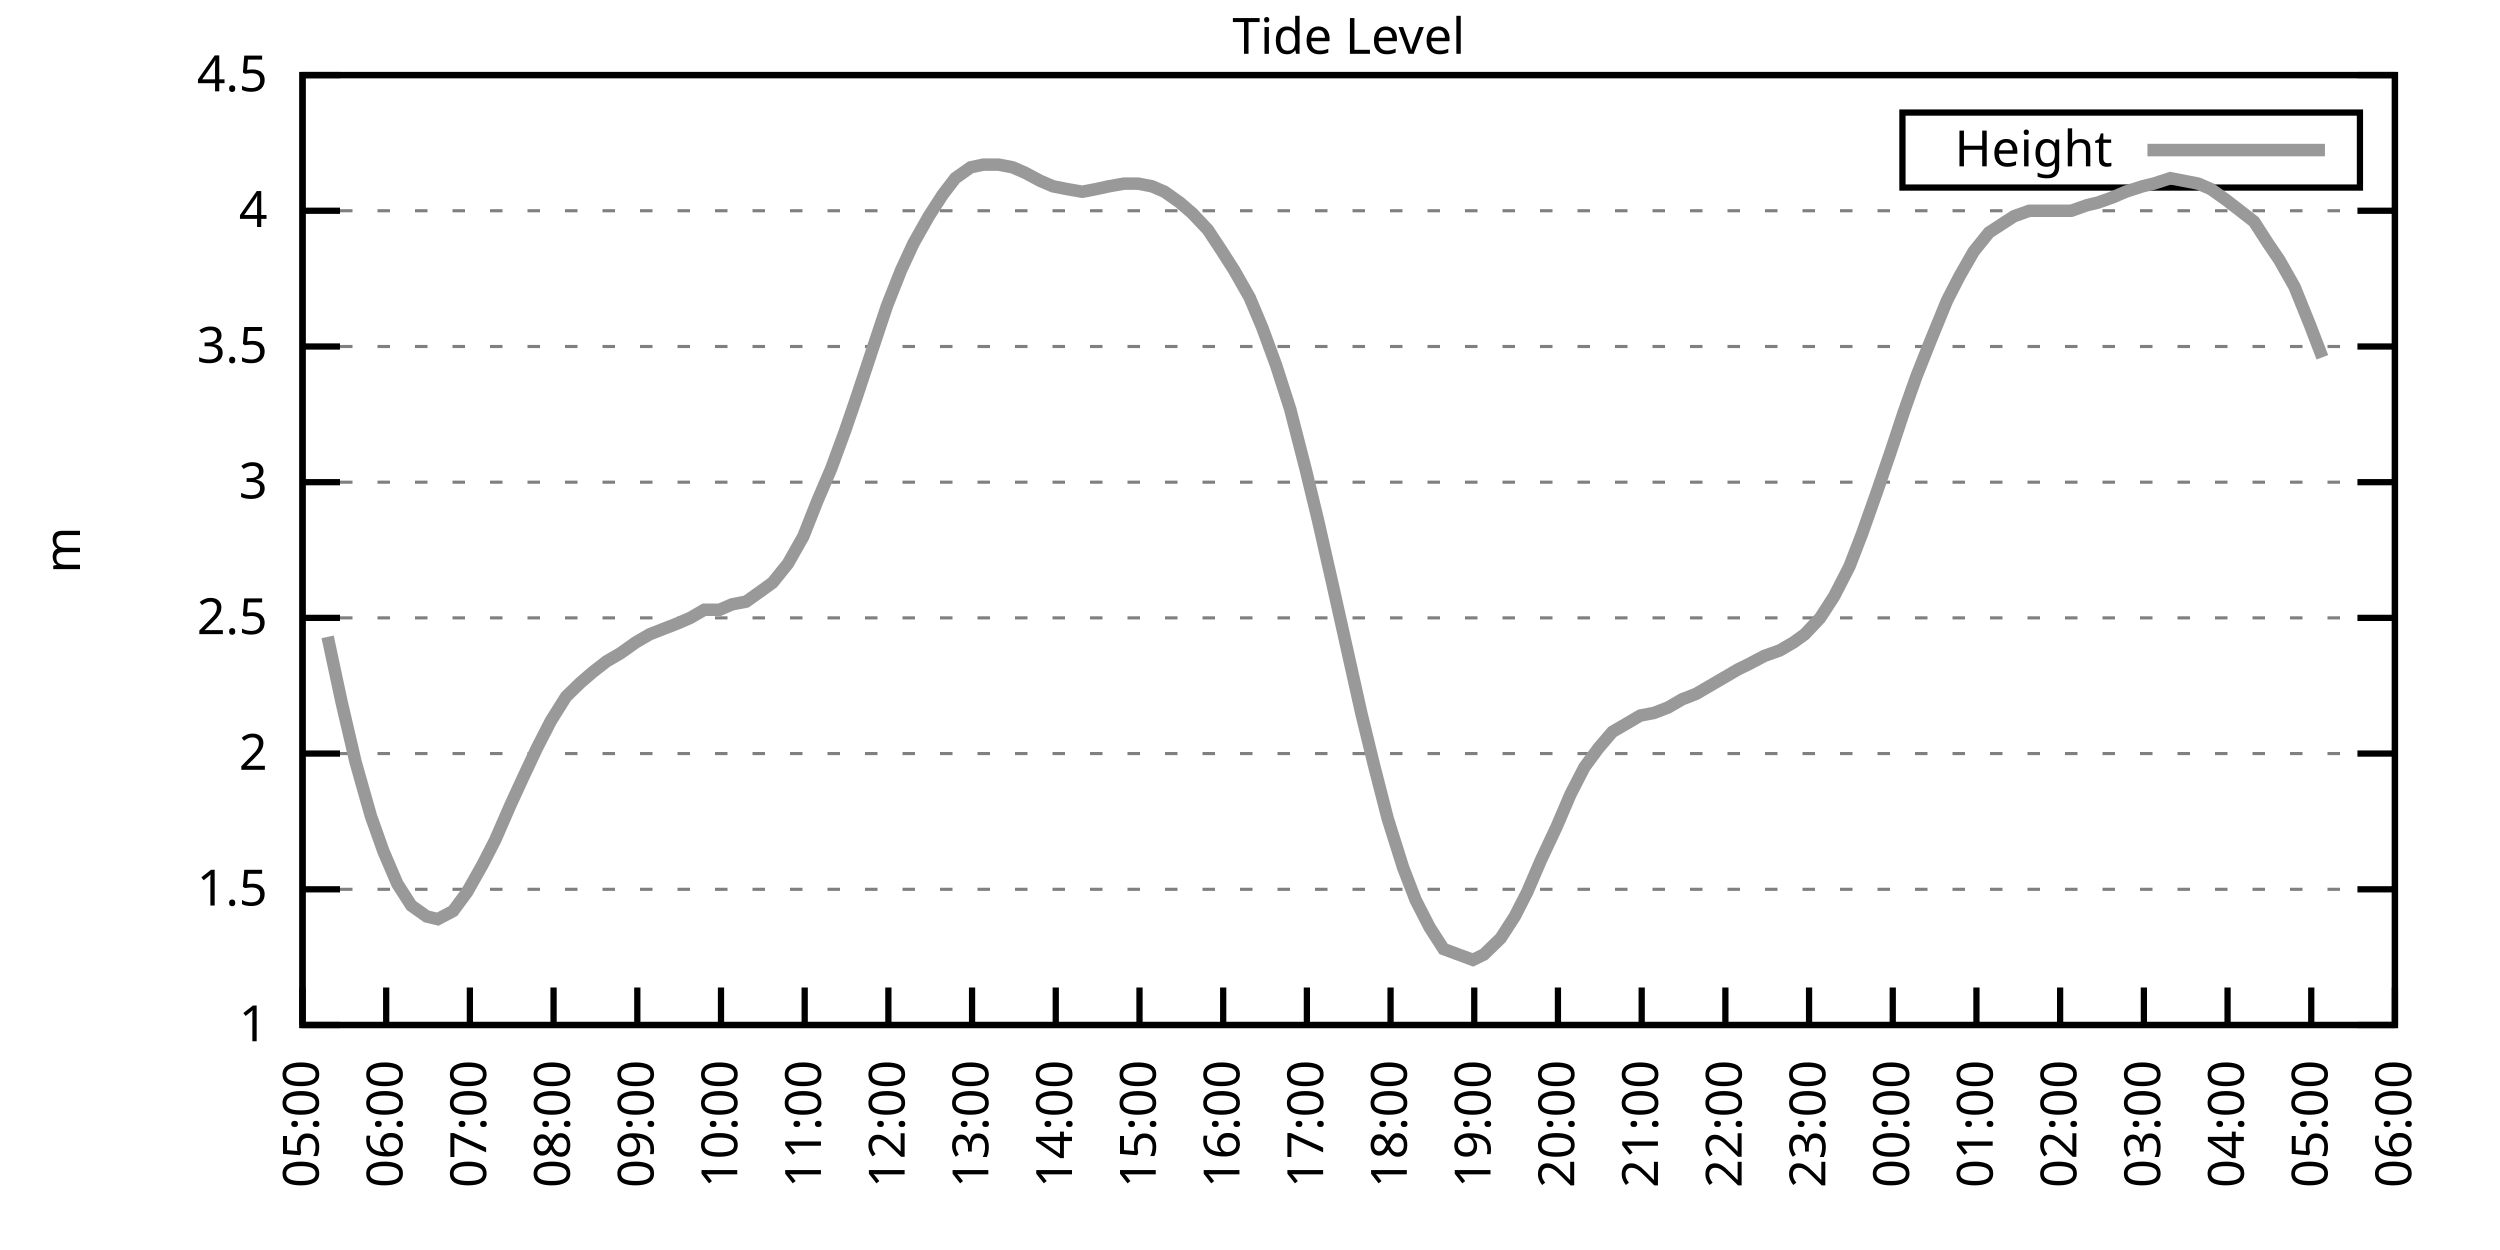
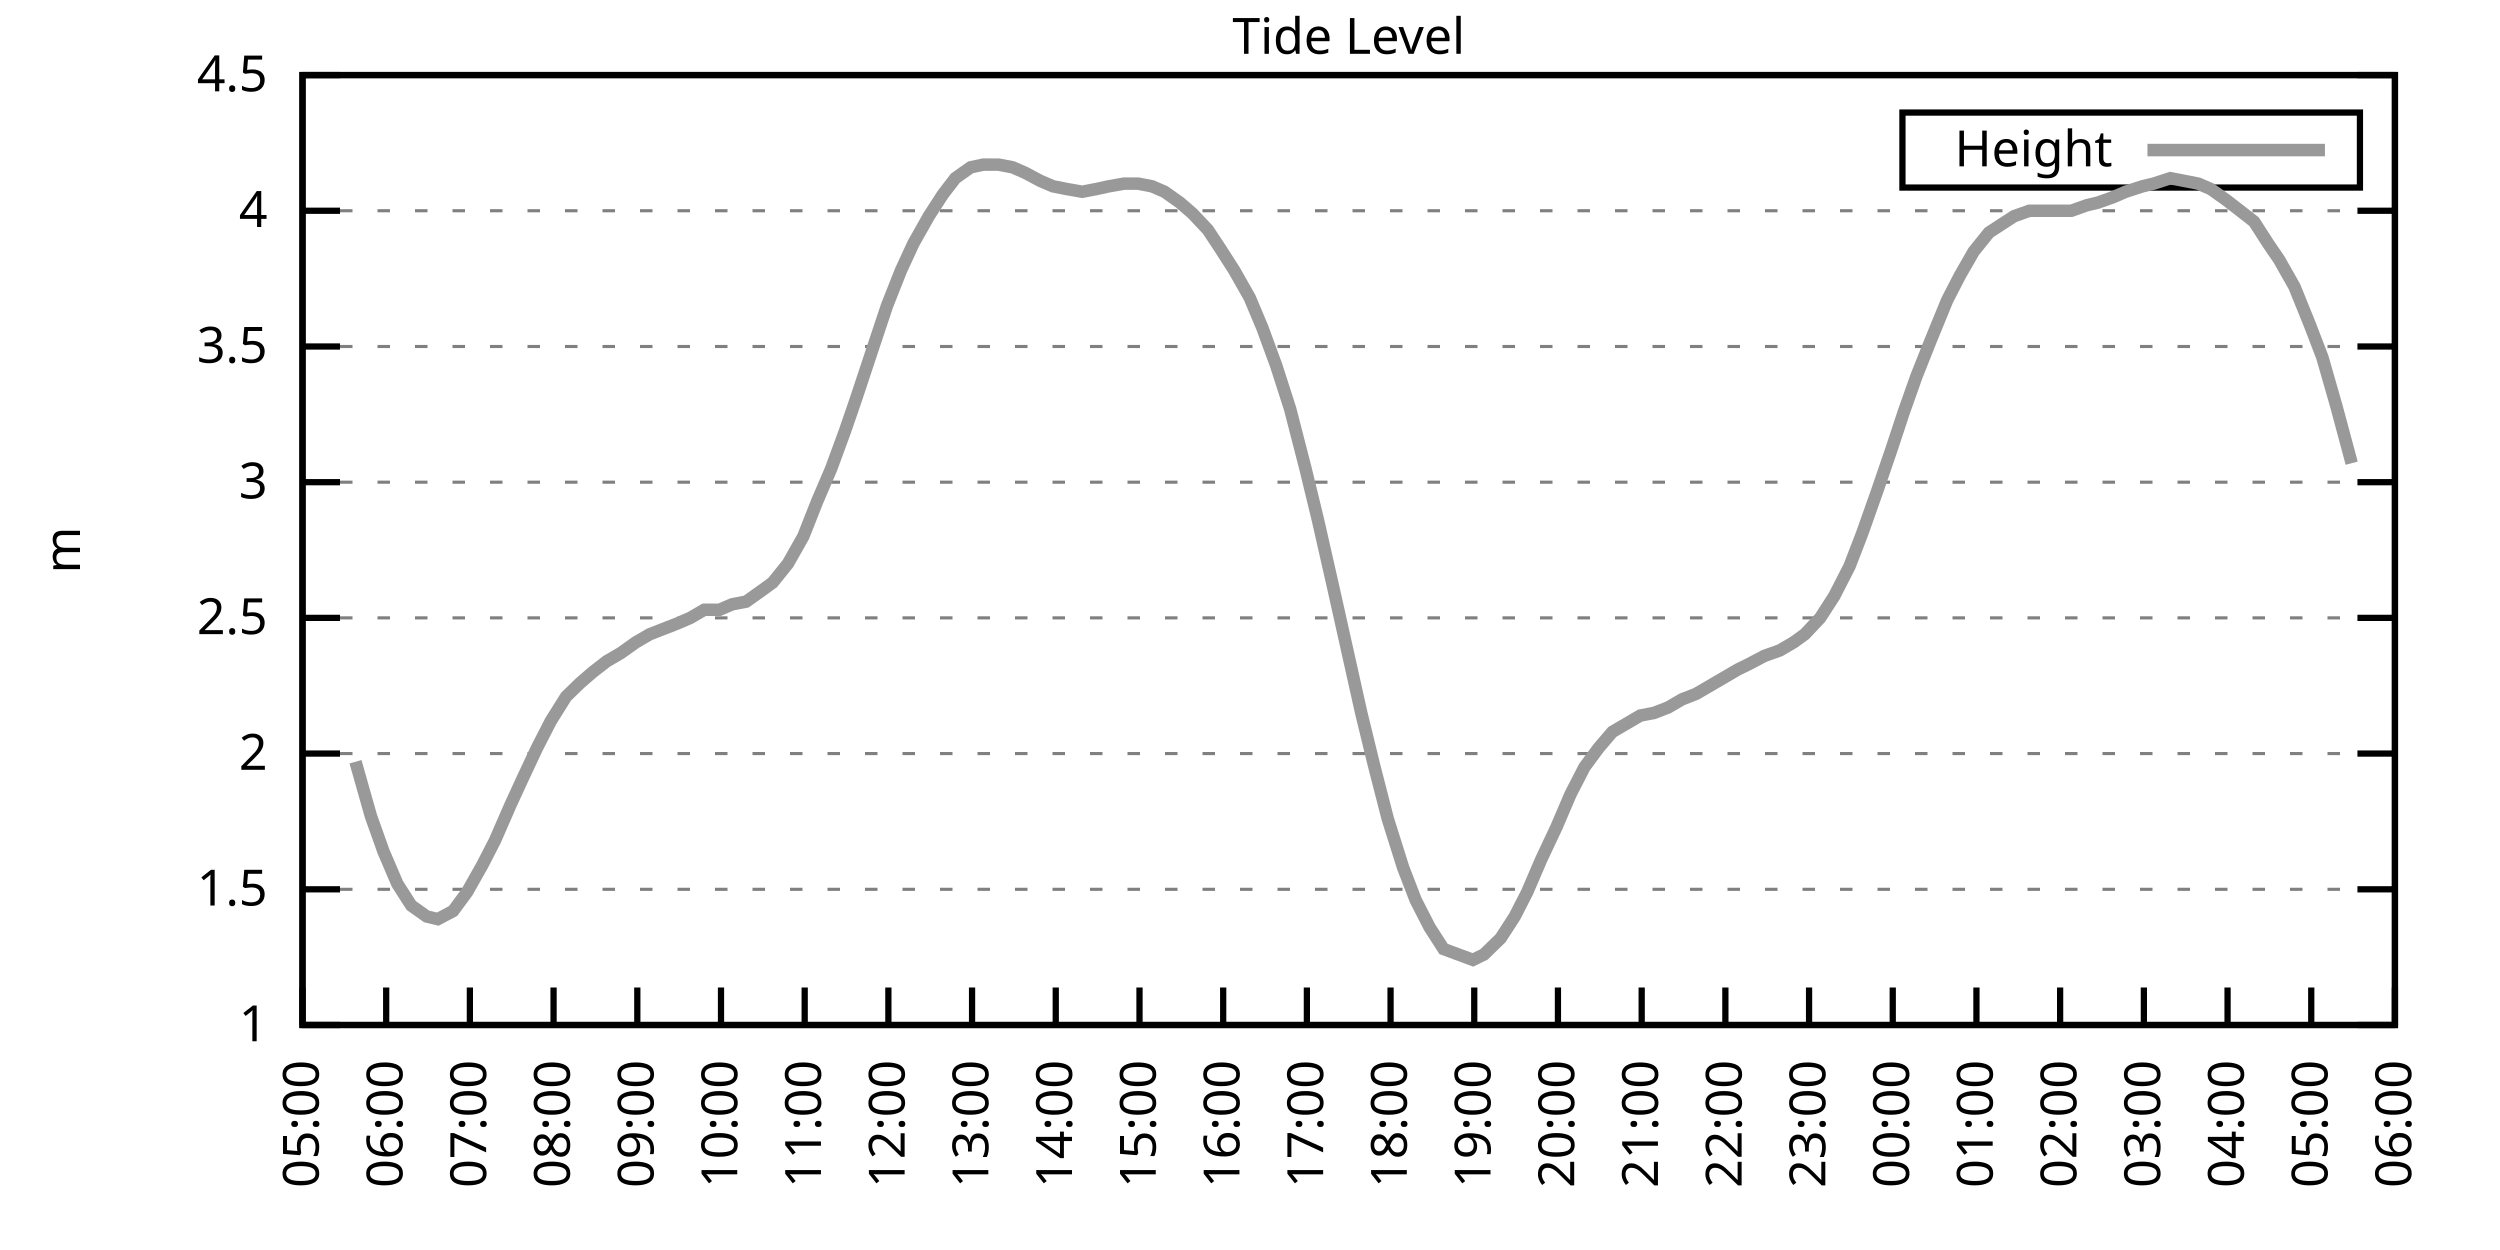
<svg xmlns="http://www.w3.org/2000/svg" xmlns:xlink="http://www.w3.org/1999/xlink" width="400" height="200" viewBox="0 0 400 200">
  <g id="gnuplot_canvas">
    <rect x="0" y="0" width="400" height="200" fill="none" />
    <defs>
      <circle id="gpDot" r="0.5" stroke-width="0.5" stroke="currentColor" />
      <path id="gpPt0" stroke-width="0.333" stroke="currentColor" d="M-1,0 h2 M0,-1 v2" />
      <path id="gpPt1" stroke-width="0.333" stroke="currentColor" d="M-1,-1 L1,1 M1,-1 L-1,1" />
      <path id="gpPt2" stroke-width="0.333" stroke="currentColor" d="M-1,0 L1,0 M0,-1 L0,1 M-1,-1 L1,1 M-1,1 L1,-1" />
      <rect id="gpPt3" stroke-width="0.333" stroke="currentColor" x="-1" y="-1" width="2" height="2" />
      <rect id="gpPt4" stroke-width="0.333" stroke="currentColor" fill="currentColor" x="-1" y="-1" width="2" height="2" />
      <circle id="gpPt5" stroke-width="0.333" stroke="currentColor" cx="0" cy="0" r="1" />
      <use xlink:href="#gpPt5" id="gpPt6" fill="currentColor" stroke="none" />
      <path id="gpPt7" stroke-width="0.333" stroke="currentColor" d="M0,-1.33 L-1.33,0.67 L1.33,0.67 z" />
      <use xlink:href="#gpPt7" id="gpPt8" fill="currentColor" stroke="none" />
      <use xlink:href="#gpPt7" id="gpPt9" stroke="currentColor" transform="rotate(180)" />
      <use xlink:href="#gpPt9" id="gpPt10" fill="currentColor" stroke="none" />
      <use xlink:href="#gpPt3" id="gpPt11" stroke="currentColor" transform="rotate(45)" />
      <use xlink:href="#gpPt11" id="gpPt12" fill="currentColor" stroke="none" />
      <path id="gpPt13" stroke-width="0.333" stroke="currentColor" d="M0,1.330 L1.265,0.411 L0.782,-1.067 L-0.782,-1.076 L-1.265,0.411 z" />
      <use xlink:href="#gpPt13" id="gpPt14" fill="currentColor" stroke="none" />
      <filter id="textbox" filterUnits="objectBoundingBox" x="0" y="0" height="1" width="1">
        <feFlood flood-color="white" flood-opacity="1" result="bgnd" />
        <feComposite in="SourceGraphic" in2="bgnd" operator="atop" />
      </filter>
      <filter id="greybox" filterUnits="objectBoundingBox" x="0" y="0" height="1" width="1">
        <feFlood flood-color="lightgrey" flood-opacity="1" result="grey" />
        <feComposite in="SourceGraphic" in2="grey" operator="atop" />
      </filter>
    </defs>
    <g fill="none" color="white" stroke="currentColor" stroke-width="1.00" stroke-linecap="butt" stroke-linejoin="miter">
</g>
    <g fill="none" color="black" stroke="currentColor" stroke-width="1.00" stroke-linecap="butt" stroke-linejoin="miter">
      <g stroke="none" shape-rendering="crispEdges">
        <polygon fill="rgb(255, 255, 255)" points="48.40,164.00 383.18,164.00 383.18,12.02 48.40,12.02 " />
      </g>
    </g>
    <g fill="none" color="black" stroke="currentColor" stroke-width="1.00" stroke-linecap="butt" stroke-linejoin="miter">
</g>
    <g fill="none" color="black" stroke="black" stroke-width="0.50" stroke-linecap="butt" stroke-linejoin="miter">
</g>
    <g fill="none" color="gray" stroke="currentColor" stroke-width="0.50" stroke-linecap="butt" stroke-linejoin="miter">
      <path stroke="gray" stroke-dasharray="2,4" class="gridline" d="M48.40,164.00 L383.19,164.00  " />
    </g>
    <g fill="none" color="gray" stroke="gray" stroke-width="1.00" stroke-linecap="butt" stroke-linejoin="miter">
</g>
    <g fill="none" color="black" stroke="currentColor" stroke-width="1.00" stroke-linecap="butt" stroke-linejoin="miter">
      <path stroke="black" d="M48.40,164.00 L54.40,164.00 M383.19,164.00 L377.19,164.00  " />
      <g transform="translate(42.80,166.60)" stroke="none" fill="black" font-family="Sans" font-size="8.00" text-anchor="end">
        <text>
          <tspan font-family="Sans"> 1</tspan>
        </text>
      </g>
    </g>
    <g fill="none" color="black" stroke="currentColor" stroke-width="1.00" stroke-linecap="butt" stroke-linejoin="miter">
</g>
    <g fill="none" color="black" stroke="black" stroke-width="0.50" stroke-linecap="butt" stroke-linejoin="miter">
</g>
    <g fill="none" color="gray" stroke="currentColor" stroke-width="0.50" stroke-linecap="butt" stroke-linejoin="miter">
      <path stroke="gray" stroke-dasharray="2,4" class="gridline" d="M48.40,142.29 L383.19,142.29  " />
    </g>
    <g fill="none" color="gray" stroke="gray" stroke-width="1.00" stroke-linecap="butt" stroke-linejoin="miter">
</g>
    <g fill="none" color="black" stroke="currentColor" stroke-width="1.00" stroke-linecap="butt" stroke-linejoin="miter">
      <path stroke="black" d="M48.40,142.29 L54.40,142.29 M383.19,142.29 L377.19,142.29  " />
      <g transform="translate(42.80,144.89)" stroke="none" fill="black" font-family="Sans" font-size="8.00" text-anchor="end">
        <text>
          <tspan font-family="Sans"> 1.5</tspan>
        </text>
      </g>
    </g>
    <g fill="none" color="black" stroke="currentColor" stroke-width="1.00" stroke-linecap="butt" stroke-linejoin="miter">
</g>
    <g fill="none" color="black" stroke="black" stroke-width="0.50" stroke-linecap="butt" stroke-linejoin="miter">
</g>
    <g fill="none" color="gray" stroke="currentColor" stroke-width="0.50" stroke-linecap="butt" stroke-linejoin="miter">
      <path stroke="gray" stroke-dasharray="2,4" class="gridline" d="M48.40,120.57 L383.19,120.57  " />
    </g>
    <g fill="none" color="gray" stroke="gray" stroke-width="1.00" stroke-linecap="butt" stroke-linejoin="miter">
</g>
    <g fill="none" color="black" stroke="currentColor" stroke-width="1.00" stroke-linecap="butt" stroke-linejoin="miter">
      <path stroke="black" d="M48.40,120.57 L54.40,120.57 M383.19,120.57 L377.19,120.57  " />
      <g transform="translate(42.80,123.17)" stroke="none" fill="black" font-family="Sans" font-size="8.00" text-anchor="end">
        <text>
          <tspan font-family="Sans"> 2</tspan>
        </text>
      </g>
    </g>
    <g fill="none" color="black" stroke="currentColor" stroke-width="1.00" stroke-linecap="butt" stroke-linejoin="miter">
</g>
    <g fill="none" color="black" stroke="black" stroke-width="0.50" stroke-linecap="butt" stroke-linejoin="miter">
</g>
    <g fill="none" color="gray" stroke="currentColor" stroke-width="0.50" stroke-linecap="butt" stroke-linejoin="miter">
      <path stroke="gray" stroke-dasharray="2,4" class="gridline" d="M48.40,98.86 L383.19,98.86  " />
    </g>
    <g fill="none" color="gray" stroke="gray" stroke-width="1.00" stroke-linecap="butt" stroke-linejoin="miter">
</g>
    <g fill="none" color="black" stroke="currentColor" stroke-width="1.00" stroke-linecap="butt" stroke-linejoin="miter">
      <path stroke="black" d="M48.40,98.86 L54.40,98.86 M383.19,98.86 L377.19,98.86  " />
      <g transform="translate(42.80,101.46)" stroke="none" fill="black" font-family="Sans" font-size="8.00" text-anchor="end">
        <text>
          <tspan font-family="Sans"> 2.5</tspan>
        </text>
      </g>
    </g>
    <g fill="none" color="black" stroke="currentColor" stroke-width="1.00" stroke-linecap="butt" stroke-linejoin="miter">
</g>
    <g fill="none" color="black" stroke="black" stroke-width="0.50" stroke-linecap="butt" stroke-linejoin="miter">
</g>
    <g fill="none" color="gray" stroke="currentColor" stroke-width="0.50" stroke-linecap="butt" stroke-linejoin="miter">
      <path stroke="gray" stroke-dasharray="2,4" class="gridline" d="M48.40,77.15 L383.19,77.15  " />
    </g>
    <g fill="none" color="gray" stroke="gray" stroke-width="1.00" stroke-linecap="butt" stroke-linejoin="miter">
</g>
    <g fill="none" color="black" stroke="currentColor" stroke-width="1.00" stroke-linecap="butt" stroke-linejoin="miter">
      <path stroke="black" d="M48.40,77.15 L54.40,77.15 M383.19,77.15 L377.19,77.15  " />
      <g transform="translate(42.80,79.75)" stroke="none" fill="black" font-family="Sans" font-size="8.00" text-anchor="end">
        <text>
          <tspan font-family="Sans"> 3</tspan>
        </text>
      </g>
    </g>
    <g fill="none" color="black" stroke="currentColor" stroke-width="1.00" stroke-linecap="butt" stroke-linejoin="miter">
</g>
    <g fill="none" color="black" stroke="black" stroke-width="0.50" stroke-linecap="butt" stroke-linejoin="miter">
</g>
    <g fill="none" color="gray" stroke="currentColor" stroke-width="0.50" stroke-linecap="butt" stroke-linejoin="miter">
      <path stroke="gray" stroke-dasharray="2,4" class="gridline" d="M48.40,55.44 L383.19,55.44  " />
    </g>
    <g fill="none" color="gray" stroke="gray" stroke-width="1.00" stroke-linecap="butt" stroke-linejoin="miter">
</g>
    <g fill="none" color="black" stroke="currentColor" stroke-width="1.00" stroke-linecap="butt" stroke-linejoin="miter">
      <path stroke="black" d="M48.40,55.44 L54.40,55.44 M383.19,55.44 L377.19,55.44  " />
      <g transform="translate(42.80,58.04)" stroke="none" fill="black" font-family="Sans" font-size="8.00" text-anchor="end">
        <text>
          <tspan font-family="Sans"> 3.5</tspan>
        </text>
      </g>
    </g>
    <g fill="none" color="black" stroke="currentColor" stroke-width="1.00" stroke-linecap="butt" stroke-linejoin="miter">
</g>
    <g fill="none" color="black" stroke="black" stroke-width="0.50" stroke-linecap="butt" stroke-linejoin="miter">
</g>
    <g fill="none" color="gray" stroke="currentColor" stroke-width="0.50" stroke-linecap="butt" stroke-linejoin="miter">
      <path stroke="gray" stroke-dasharray="2,4" class="gridline" d="M48.40,33.72 L383.19,33.72  " />
    </g>
    <g fill="none" color="gray" stroke="gray" stroke-width="1.00" stroke-linecap="butt" stroke-linejoin="miter">
</g>
    <g fill="none" color="black" stroke="currentColor" stroke-width="1.00" stroke-linecap="butt" stroke-linejoin="miter">
      <path stroke="black" d="M48.40,33.72 L54.40,33.72 M383.19,33.72 L377.19,33.72  " />
      <g transform="translate(42.80,36.32)" stroke="none" fill="black" font-family="Sans" font-size="8.00" text-anchor="end">
        <text>
          <tspan font-family="Sans"> 4</tspan>
        </text>
      </g>
    </g>
    <g fill="none" color="black" stroke="currentColor" stroke-width="1.00" stroke-linecap="butt" stroke-linejoin="miter">
</g>
    <g fill="none" color="black" stroke="black" stroke-width="0.50" stroke-linecap="butt" stroke-linejoin="miter">
</g>
    <g fill="none" color="gray" stroke="currentColor" stroke-width="0.50" stroke-linecap="butt" stroke-linejoin="miter">
      <path stroke="gray" stroke-dasharray="2,4" class="gridline" d="M48.40,12.01 L383.19,12.01  " />
    </g>
    <g fill="none" color="gray" stroke="gray" stroke-width="1.00" stroke-linecap="butt" stroke-linejoin="miter">
</g>
    <g fill="none" color="black" stroke="currentColor" stroke-width="1.00" stroke-linecap="butt" stroke-linejoin="miter">
      <path stroke="black" d="M48.40,12.01 L54.40,12.01 M383.19,12.01 L377.19,12.01  " />
      <g transform="translate(42.80,14.61)" stroke="none" fill="black" font-family="Sans" font-size="8.00" text-anchor="end">
        <text>
          <tspan font-family="Sans"> 4.5</tspan>
        </text>
      </g>
    </g>
    <g fill="none" color="black" stroke="currentColor" stroke-width="1.00" stroke-linecap="butt" stroke-linejoin="miter">
      <path stroke="black" d="M48.40,164.00 L48.40,158.00  " />
      <g transform="translate(51.00,169.60) rotate(270.00)" stroke="none" fill="black" font-family="Sans" font-size="8.00" text-anchor="end">
        <text>
          <tspan font-family="Sans">05:00</tspan>
        </text>
      </g>
    </g>
    <g fill="none" color="black" stroke="currentColor" stroke-width="1.00" stroke-linecap="butt" stroke-linejoin="miter">
      <path stroke="black" d="M61.79,164.00 L61.79,158.00  " />
      <g transform="translate(64.39,169.60) rotate(270.00)" stroke="none" fill="black" font-family="Sans" font-size="8.00" text-anchor="end">
        <text>
          <tspan font-family="Sans">06:00</tspan>
        </text>
      </g>
    </g>
    <g fill="none" color="black" stroke="currentColor" stroke-width="1.00" stroke-linecap="butt" stroke-linejoin="miter">
      <path stroke="black" d="M75.18,164.00 L75.18,158.00  " />
      <g transform="translate(77.78,169.60) rotate(270.00)" stroke="none" fill="black" font-family="Sans" font-size="8.00" text-anchor="end">
        <text>
          <tspan font-family="Sans">07:00</tspan>
        </text>
      </g>
    </g>
    <g fill="none" color="black" stroke="currentColor" stroke-width="1.00" stroke-linecap="butt" stroke-linejoin="miter">
      <path stroke="black" d="M88.57,164.00 L88.57,158.00  " />
      <g transform="translate(91.17,169.60) rotate(270.00)" stroke="none" fill="black" font-family="Sans" font-size="8.00" text-anchor="end">
        <text>
          <tspan font-family="Sans">08:00</tspan>
        </text>
      </g>
    </g>
    <g fill="none" color="black" stroke="currentColor" stroke-width="1.00" stroke-linecap="butt" stroke-linejoin="miter">
      <path stroke="black" d="M101.97,164.00 L101.97,158.00  " />
      <g transform="translate(104.57,169.60) rotate(270.00)" stroke="none" fill="black" font-family="Sans" font-size="8.00" text-anchor="end">
        <text>
          <tspan font-family="Sans">09:00</tspan>
        </text>
      </g>
    </g>
    <g fill="none" color="black" stroke="currentColor" stroke-width="1.00" stroke-linecap="butt" stroke-linejoin="miter">
      <path stroke="black" d="M115.36,164.00 L115.36,158.00  " />
      <g transform="translate(117.96,169.60) rotate(270.00)" stroke="none" fill="black" font-family="Sans" font-size="8.00" text-anchor="end">
        <text>
          <tspan font-family="Sans">10:00</tspan>
        </text>
      </g>
    </g>
    <g fill="none" color="black" stroke="currentColor" stroke-width="1.00" stroke-linecap="butt" stroke-linejoin="miter">
      <path stroke="black" d="M128.75,164.00 L128.75,158.00  " />
      <g transform="translate(131.35,169.60) rotate(270.00)" stroke="none" fill="black" font-family="Sans" font-size="8.00" text-anchor="end">
        <text>
          <tspan font-family="Sans">11:00</tspan>
        </text>
      </g>
    </g>
    <g fill="none" color="black" stroke="currentColor" stroke-width="1.00" stroke-linecap="butt" stroke-linejoin="miter">
      <path stroke="black" d="M142.14,164.00 L142.14,158.00  " />
      <g transform="translate(144.74,169.60) rotate(270.00)" stroke="none" fill="black" font-family="Sans" font-size="8.00" text-anchor="end">
        <text>
          <tspan font-family="Sans">12:00</tspan>
        </text>
      </g>
    </g>
    <g fill="none" color="black" stroke="currentColor" stroke-width="1.00" stroke-linecap="butt" stroke-linejoin="miter">
      <path stroke="black" d="M155.53,164.00 L155.53,158.00  " />
      <g transform="translate(158.13,169.60) rotate(270.00)" stroke="none" fill="black" font-family="Sans" font-size="8.00" text-anchor="end">
        <text>
          <tspan font-family="Sans">13:00</tspan>
        </text>
      </g>
    </g>
    <g fill="none" color="black" stroke="currentColor" stroke-width="1.00" stroke-linecap="butt" stroke-linejoin="miter">
      <path stroke="black" d="M168.92,164.00 L168.92,158.00  " />
      <g transform="translate(171.52,169.60) rotate(270.00)" stroke="none" fill="black" font-family="Sans" font-size="8.00" text-anchor="end">
        <text>
          <tspan font-family="Sans">14:00</tspan>
        </text>
      </g>
    </g>
    <g fill="none" color="black" stroke="currentColor" stroke-width="1.00" stroke-linecap="butt" stroke-linejoin="miter">
      <path stroke="black" d="M182.32,164.00 L182.32,158.00  " />
      <g transform="translate(184.92,169.60) rotate(270.00)" stroke="none" fill="black" font-family="Sans" font-size="8.00" text-anchor="end">
        <text>
          <tspan font-family="Sans">15:00</tspan>
        </text>
      </g>
    </g>
    <g fill="none" color="black" stroke="currentColor" stroke-width="1.00" stroke-linecap="butt" stroke-linejoin="miter">
      <path stroke="black" d="M195.71,164.00 L195.71,158.00  " />
      <g transform="translate(198.31,169.60) rotate(270.00)" stroke="none" fill="black" font-family="Sans" font-size="8.00" text-anchor="end">
        <text>
          <tspan font-family="Sans">16:00</tspan>
        </text>
      </g>
    </g>
    <g fill="none" color="black" stroke="currentColor" stroke-width="1.00" stroke-linecap="butt" stroke-linejoin="miter">
      <path stroke="black" d="M209.10,164.00 L209.10,158.00  " />
      <g transform="translate(211.70,169.60) rotate(270.00)" stroke="none" fill="black" font-family="Sans" font-size="8.00" text-anchor="end">
        <text>
          <tspan font-family="Sans">17:00</tspan>
        </text>
      </g>
    </g>
    <g fill="none" color="black" stroke="currentColor" stroke-width="1.00" stroke-linecap="butt" stroke-linejoin="miter">
      <path stroke="black" d="M222.49,164.00 L222.49,158.00  " />
      <g transform="translate(225.09,169.60) rotate(270.00)" stroke="none" fill="black" font-family="Sans" font-size="8.00" text-anchor="end">
        <text>
          <tspan font-family="Sans">18:00</tspan>
        </text>
      </g>
    </g>
    <g fill="none" color="black" stroke="currentColor" stroke-width="1.00" stroke-linecap="butt" stroke-linejoin="miter">
      <path stroke="black" d="M235.88,164.00 L235.88,158.00  " />
      <g transform="translate(238.48,169.60) rotate(270.00)" stroke="none" fill="black" font-family="Sans" font-size="8.00" text-anchor="end">
        <text>
          <tspan font-family="Sans">19:00</tspan>
        </text>
      </g>
    </g>
    <g fill="none" color="black" stroke="currentColor" stroke-width="1.00" stroke-linecap="butt" stroke-linejoin="miter">
      <path stroke="black" d="M249.27,164.00 L249.27,158.00  " />
      <g transform="translate(251.87,169.60) rotate(270.00)" stroke="none" fill="black" font-family="Sans" font-size="8.00" text-anchor="end">
        <text>
          <tspan font-family="Sans">20:00</tspan>
        </text>
      </g>
    </g>
    <g fill="none" color="black" stroke="currentColor" stroke-width="1.00" stroke-linecap="butt" stroke-linejoin="miter">
      <path stroke="black" d="M262.67,164.00 L262.67,158.00  " />
      <g transform="translate(265.27,169.60) rotate(270.00)" stroke="none" fill="black" font-family="Sans" font-size="8.00" text-anchor="end">
        <text>
          <tspan font-family="Sans">21:00</tspan>
        </text>
      </g>
    </g>
    <g fill="none" color="black" stroke="currentColor" stroke-width="1.00" stroke-linecap="butt" stroke-linejoin="miter">
      <path stroke="black" d="M276.06,164.00 L276.06,158.00  " />
      <g transform="translate(278.66,169.60) rotate(270.00)" stroke="none" fill="black" font-family="Sans" font-size="8.00" text-anchor="end">
        <text>
          <tspan font-family="Sans">22:00</tspan>
        </text>
      </g>
    </g>
    <g fill="none" color="black" stroke="currentColor" stroke-width="1.00" stroke-linecap="butt" stroke-linejoin="miter">
      <path stroke="black" d="M289.45,164.00 L289.45,158.00  " />
      <g transform="translate(292.05,169.60) rotate(270.00)" stroke="none" fill="black" font-family="Sans" font-size="8.00" text-anchor="end">
        <text>
          <tspan font-family="Sans">23:00</tspan>
        </text>
      </g>
    </g>
    <g fill="none" color="black" stroke="currentColor" stroke-width="1.00" stroke-linecap="butt" stroke-linejoin="miter">
      <path stroke="black" d="M302.84,164.00 L302.84,158.00  " />
      <g transform="translate(305.44,169.60) rotate(270.00)" stroke="none" fill="black" font-family="Sans" font-size="8.00" text-anchor="end">
        <text>
          <tspan font-family="Sans">00:00</tspan>
        </text>
      </g>
    </g>
    <g fill="none" color="black" stroke="currentColor" stroke-width="1.00" stroke-linecap="butt" stroke-linejoin="miter">
      <path stroke="black" d="M316.23,164.00 L316.23,158.00  " />
      <g transform="translate(318.83,169.60) rotate(270.00)" stroke="none" fill="black" font-family="Sans" font-size="8.00" text-anchor="end">
        <text>
          <tspan font-family="Sans">01:00</tspan>
        </text>
      </g>
    </g>
    <g fill="none" color="black" stroke="currentColor" stroke-width="1.00" stroke-linecap="butt" stroke-linejoin="miter">
      <path stroke="black" d="M329.62,164.00 L329.62,158.00  " />
      <g transform="translate(332.22,169.60) rotate(270.00)" stroke="none" fill="black" font-family="Sans" font-size="8.00" text-anchor="end">
        <text>
          <tspan font-family="Sans">02:00</tspan>
        </text>
      </g>
    </g>
    <g fill="none" color="black" stroke="currentColor" stroke-width="1.00" stroke-linecap="butt" stroke-linejoin="miter">
      <path stroke="black" d="M343.02,164.00 L343.02,158.00  " />
      <g transform="translate(345.62,169.60) rotate(270.00)" stroke="none" fill="black" font-family="Sans" font-size="8.00" text-anchor="end">
        <text>
          <tspan font-family="Sans">03:00</tspan>
        </text>
      </g>
    </g>
    <g fill="none" color="black" stroke="currentColor" stroke-width="1.00" stroke-linecap="butt" stroke-linejoin="miter">
      <path stroke="black" d="M356.41,164.00 L356.41,158.00  " />
      <g transform="translate(359.01,169.60) rotate(270.00)" stroke="none" fill="black" font-family="Sans" font-size="8.00" text-anchor="end">
        <text>
          <tspan font-family="Sans">04:00</tspan>
        </text>
      </g>
    </g>
    <g fill="none" color="black" stroke="currentColor" stroke-width="1.00" stroke-linecap="butt" stroke-linejoin="miter">
      <path stroke="black" d="M369.80,164.00 L369.80,158.00  " />
      <g transform="translate(372.40,169.60) rotate(270.00)" stroke="none" fill="black" font-family="Sans" font-size="8.00" text-anchor="end">
        <text>
          <tspan font-family="Sans">05:00</tspan>
        </text>
      </g>
    </g>
    <g fill="none" color="black" stroke="currentColor" stroke-width="1.00" stroke-linecap="butt" stroke-linejoin="miter">
      <path stroke="black" d="M383.19,164.00 L383.19,158.00  " />
      <g transform="translate(385.79,169.60) rotate(270.00)" stroke="none" fill="black" font-family="Sans" font-size="8.00" text-anchor="end">
        <text>
          <tspan font-family="Sans">06:00</tspan>
        </text>
      </g>
    </g>
    <g fill="none" color="black" stroke="currentColor" stroke-width="1.00" stroke-linecap="butt" stroke-linejoin="miter">
</g>
    <g fill="none" color="black" stroke="currentColor" stroke-width="1.00" stroke-linecap="butt" stroke-linejoin="miter">
      <path stroke="black" d="M48.40,12.01 L48.40,164.00 L383.19,164.00 L383.19,12.01 L48.40,12.01 Z  " />
    </g>
    <g fill="none" color="black" stroke="currentColor" stroke-width="1.00" stroke-linecap="butt" stroke-linejoin="miter">
</g>
    <g fill="none" color="black" stroke="currentColor" stroke-width="1.00" stroke-linecap="butt" stroke-linejoin="miter">
      <path stroke="black" d="M304.39,30.01 L304.39,18.01 L377.59,18.01 L377.59,30.01 L304.39,30.01 Z  " />
    </g>
    <g id="Tide_level_plot_1">
      <g fill="none" color="white" stroke="black" stroke-width="2.00" stroke-linecap="butt" stroke-linejoin="miter">
</g>
      <g fill="none" color="black" stroke="currentColor" stroke-width="2.00" stroke-linecap="butt" stroke-linejoin="miter">
        <g transform="translate(337.99,26.61)" stroke="none" fill="black" font-family="Sans" font-size="8.00" text-anchor="end">
          <text>
            <tspan font-family="Sans">Height</tspan>
          </text>
        </g>
      </g>
      <g fill="none" color="black" stroke="currentColor" stroke-width="2.00" stroke-linecap="butt" stroke-linejoin="miter">
-         <path stroke="rgb(153, 153, 153)" d="M343.59,24.01 L371.99,24.01 M52.42,101.90 L54.65,112.32 L56.88,121.88 L59.34,130.56 L61.35,136.21 L63.58,141.42   L65.81,144.89 L68.26,146.63 L70.05,147.06 L72.50,145.76 L74.74,142.72 L77.19,138.38 L79.20,134.47 L81.66,128.83   L83.66,124.48 L85.90,119.71 L88.13,115.36 L90.58,111.45 L92.82,109.28 L94.82,107.55 L97.06,105.81 L99.29,104.51   L101.74,102.77 L103.98,101.47 L106.21,100.60 L108.44,99.73 L110.45,98.86 L112.68,97.56 L115.13,97.56 L117.14,96.69   L119.38,96.26 L121.83,94.52 L123.62,93.22 L126.07,90.18 L128.53,85.83 L130.76,80.19 L132.99,74.98 L135.22,68.90   L137.01,63.69 L139.46,56.30 L141.92,48.92 L144.15,43.28 L146.16,38.93 L148.61,34.59 L150.85,31.12 L152.85,28.51   L155.31,26.77 L157.32,26.34 L159.77,26.34 L162.01,26.77 L164.01,27.64 L166.47,28.95 L168.48,29.81 L170.71,30.25   L173.17,30.68 L175.40,30.25 L177.41,29.81 L179.86,29.38 L182.09,29.38 L184.32,29.81 L186.33,30.68 L188.79,32.42   L190.80,34.16 L193.25,36.76 L195.26,39.80 L197.49,43.28 L199.95,47.62 L201.96,52.40 L204.19,58.48 L206.42,65.42   L208.88,74.98 L210.88,83.23 L213.34,94.08 L215.57,104.07 L217.80,114.06 L219.81,122.31 L222.04,131.00 L224.50,138.81   L226.51,144.02 L228.74,148.37 L230.97,151.84 L235.66,153.58 L237.44,152.71 L240.12,150.10 L242.36,146.63 L244.36,142.72   L246.60,137.51 L249.05,132.30 L251.28,127.09 L253.51,122.75 L255.75,119.71 L257.98,117.10 L260.21,115.80 L262.44,114.49   L264.67,114.06 L266.91,113.19 L269.14,111.89 L271.37,111.02 L273.60,109.72 L275.83,108.42 L278.07,107.11 L279.85,106.24   L282.31,104.94 L284.76,104.07 L286.99,102.77 L288.78,101.47 L291.23,98.86 L293.47,95.39 L295.92,90.61 L297.93,85.40   L300.39,78.45 L302.62,71.94 L304.63,65.86 L306.63,60.21 L308.87,54.57 L311.54,48.05 L313.55,44.15 L315.79,40.24   L318.24,37.20 L320.25,35.89 L322.26,34.59 L324.71,33.72 L326.95,33.72 L329.18,33.72 L331.41,33.72 L333.86,32.85   L335.65,32.42 L338.10,31.55 L340.11,30.68 L342.79,29.81 L344.58,29.38 L347.26,28.51 L351.72,29.38 L353.73,30.25   L356.18,31.99 L358.42,33.72 L360.65,35.46 L362.88,38.93 L364.66,41.54 L367.12,45.88 L369.58,51.96 L371.58,57.17    " />
+         <path stroke="rgb(153, 153, 153)" d="M343.59,24.01 L371.99,24.01 M56.88,121.88 L59.34,130.56 L61.35,136.21 L63.58,141.42 L65.81,144.89 L68.26,146.63   L70.05,147.06 L72.50,145.76 L74.74,142.72 L77.19,138.38 L79.20,134.47 L81.66,128.83 L83.66,124.48 L85.90,119.71   L88.13,115.36 L90.58,111.45 L92.82,109.28 L94.82,107.55 L97.06,105.81 L99.29,104.51 L101.74,102.77 L103.98,101.47   L106.21,100.60 L108.44,99.73 L110.45,98.86 L112.68,97.56 L115.13,97.56 L117.14,96.69 L119.38,96.26 L121.83,94.52   L123.62,93.22 L126.07,90.18 L128.53,85.83 L130.76,80.19 L132.99,74.98 L135.22,68.90 L137.01,63.69 L139.46,56.30   L141.92,48.92 L144.15,43.28 L146.16,38.93 L148.61,34.59 L150.85,31.12 L152.85,28.51 L155.31,26.77 L157.32,26.34   L159.77,26.34 L162.01,26.77 L164.01,27.64 L166.47,28.95 L168.48,29.81 L170.71,30.25 L173.17,30.68 L175.40,30.25   L177.41,29.81 L179.86,29.38 L182.09,29.38 L184.32,29.81 L186.33,30.68 L188.79,32.42 L190.80,34.16 L193.25,36.76   L195.26,39.80 L197.49,43.28 L199.95,47.62 L201.96,52.40 L204.19,58.48 L206.42,65.42 L208.88,74.98 L210.88,83.23   L213.34,94.08 L215.57,104.07 L217.80,114.06 L219.81,122.31 L222.04,131.00 L224.50,138.81 L226.51,144.02 L228.74,148.37   L230.97,151.84 L235.66,153.58 L237.44,152.71 L240.12,150.10 L242.36,146.63 L244.36,142.72 L246.60,137.51 L249.05,132.30   L251.28,127.09 L253.51,122.75 L255.75,119.71 L257.98,117.10 L260.21,115.80 L262.44,114.49 L264.67,114.06 L266.91,113.19   L269.14,111.89 L271.37,111.02 L273.60,109.72 L275.83,108.42 L278.07,107.11 L279.85,106.24 L282.31,104.94 L284.76,104.07   L286.99,102.77 L288.78,101.47 L291.23,98.86 L293.47,95.39 L295.92,90.61 L297.93,85.40 L300.39,78.45 L302.62,71.94   L304.63,65.86 L306.63,60.21 L308.87,54.57 L311.54,48.05 L313.55,44.15 L315.79,40.24 L318.24,37.20 L320.25,35.89   L322.26,34.59 L324.71,33.72 L326.95,33.72 L329.18,33.72 L331.41,33.72 L333.86,32.85 L335.65,32.42 L338.10,31.55   L340.11,30.68 L342.79,29.81 L344.58,29.38 L347.26,28.51 L351.72,29.38 L353.73,30.25 L356.18,31.99 L358.42,33.72   L360.65,35.46 L362.88,38.93 L364.66,41.54 L367.12,45.88 L369.58,51.96 L371.58,57.17 L373.82,64.99 L376.27,74.11    " />
      </g>
    </g>
    <g fill="none" color="black" stroke="currentColor" stroke-width="2.00" stroke-linecap="butt" stroke-linejoin="miter">
</g>
    <g fill="none" color="black" stroke="black" stroke-width="1.00" stroke-linecap="butt" stroke-linejoin="miter">
</g>
    <g fill="none" color="black" stroke="currentColor" stroke-width="1.00" stroke-linecap="butt" stroke-linejoin="miter">
      <path stroke="black" d="M48.40,12.01 L48.40,164.00 L383.19,164.00 L383.19,12.01 L48.40,12.01 Z  " />
      <g transform="translate(12.80,88.01) rotate(270.00)" stroke="none" fill="black" font-family="Sans" font-size="8.00" text-anchor="middle">
        <text>
          <tspan font-family="Sans">m</tspan>
        </text>
      </g>
    </g>
    <g fill="none" color="black" stroke="currentColor" stroke-width="1.00" stroke-linecap="butt" stroke-linejoin="miter">
</g>
    <g fill="none" color="black" stroke="currentColor" stroke-width="1.00" stroke-linecap="butt" stroke-linejoin="miter">
      <g transform="translate(215.79,8.61)" stroke="none" fill="black" font-family="Sans" font-size="8.00" text-anchor="middle">
        <text>
          <tspan font-family="Sans">Tide Level</tspan>
        </text>
      </g>
    </g>
    <g fill="none" color="black" stroke="currentColor" stroke-width="1.00" stroke-linecap="butt" stroke-linejoin="miter">
</g>
  </g>
</svg>
